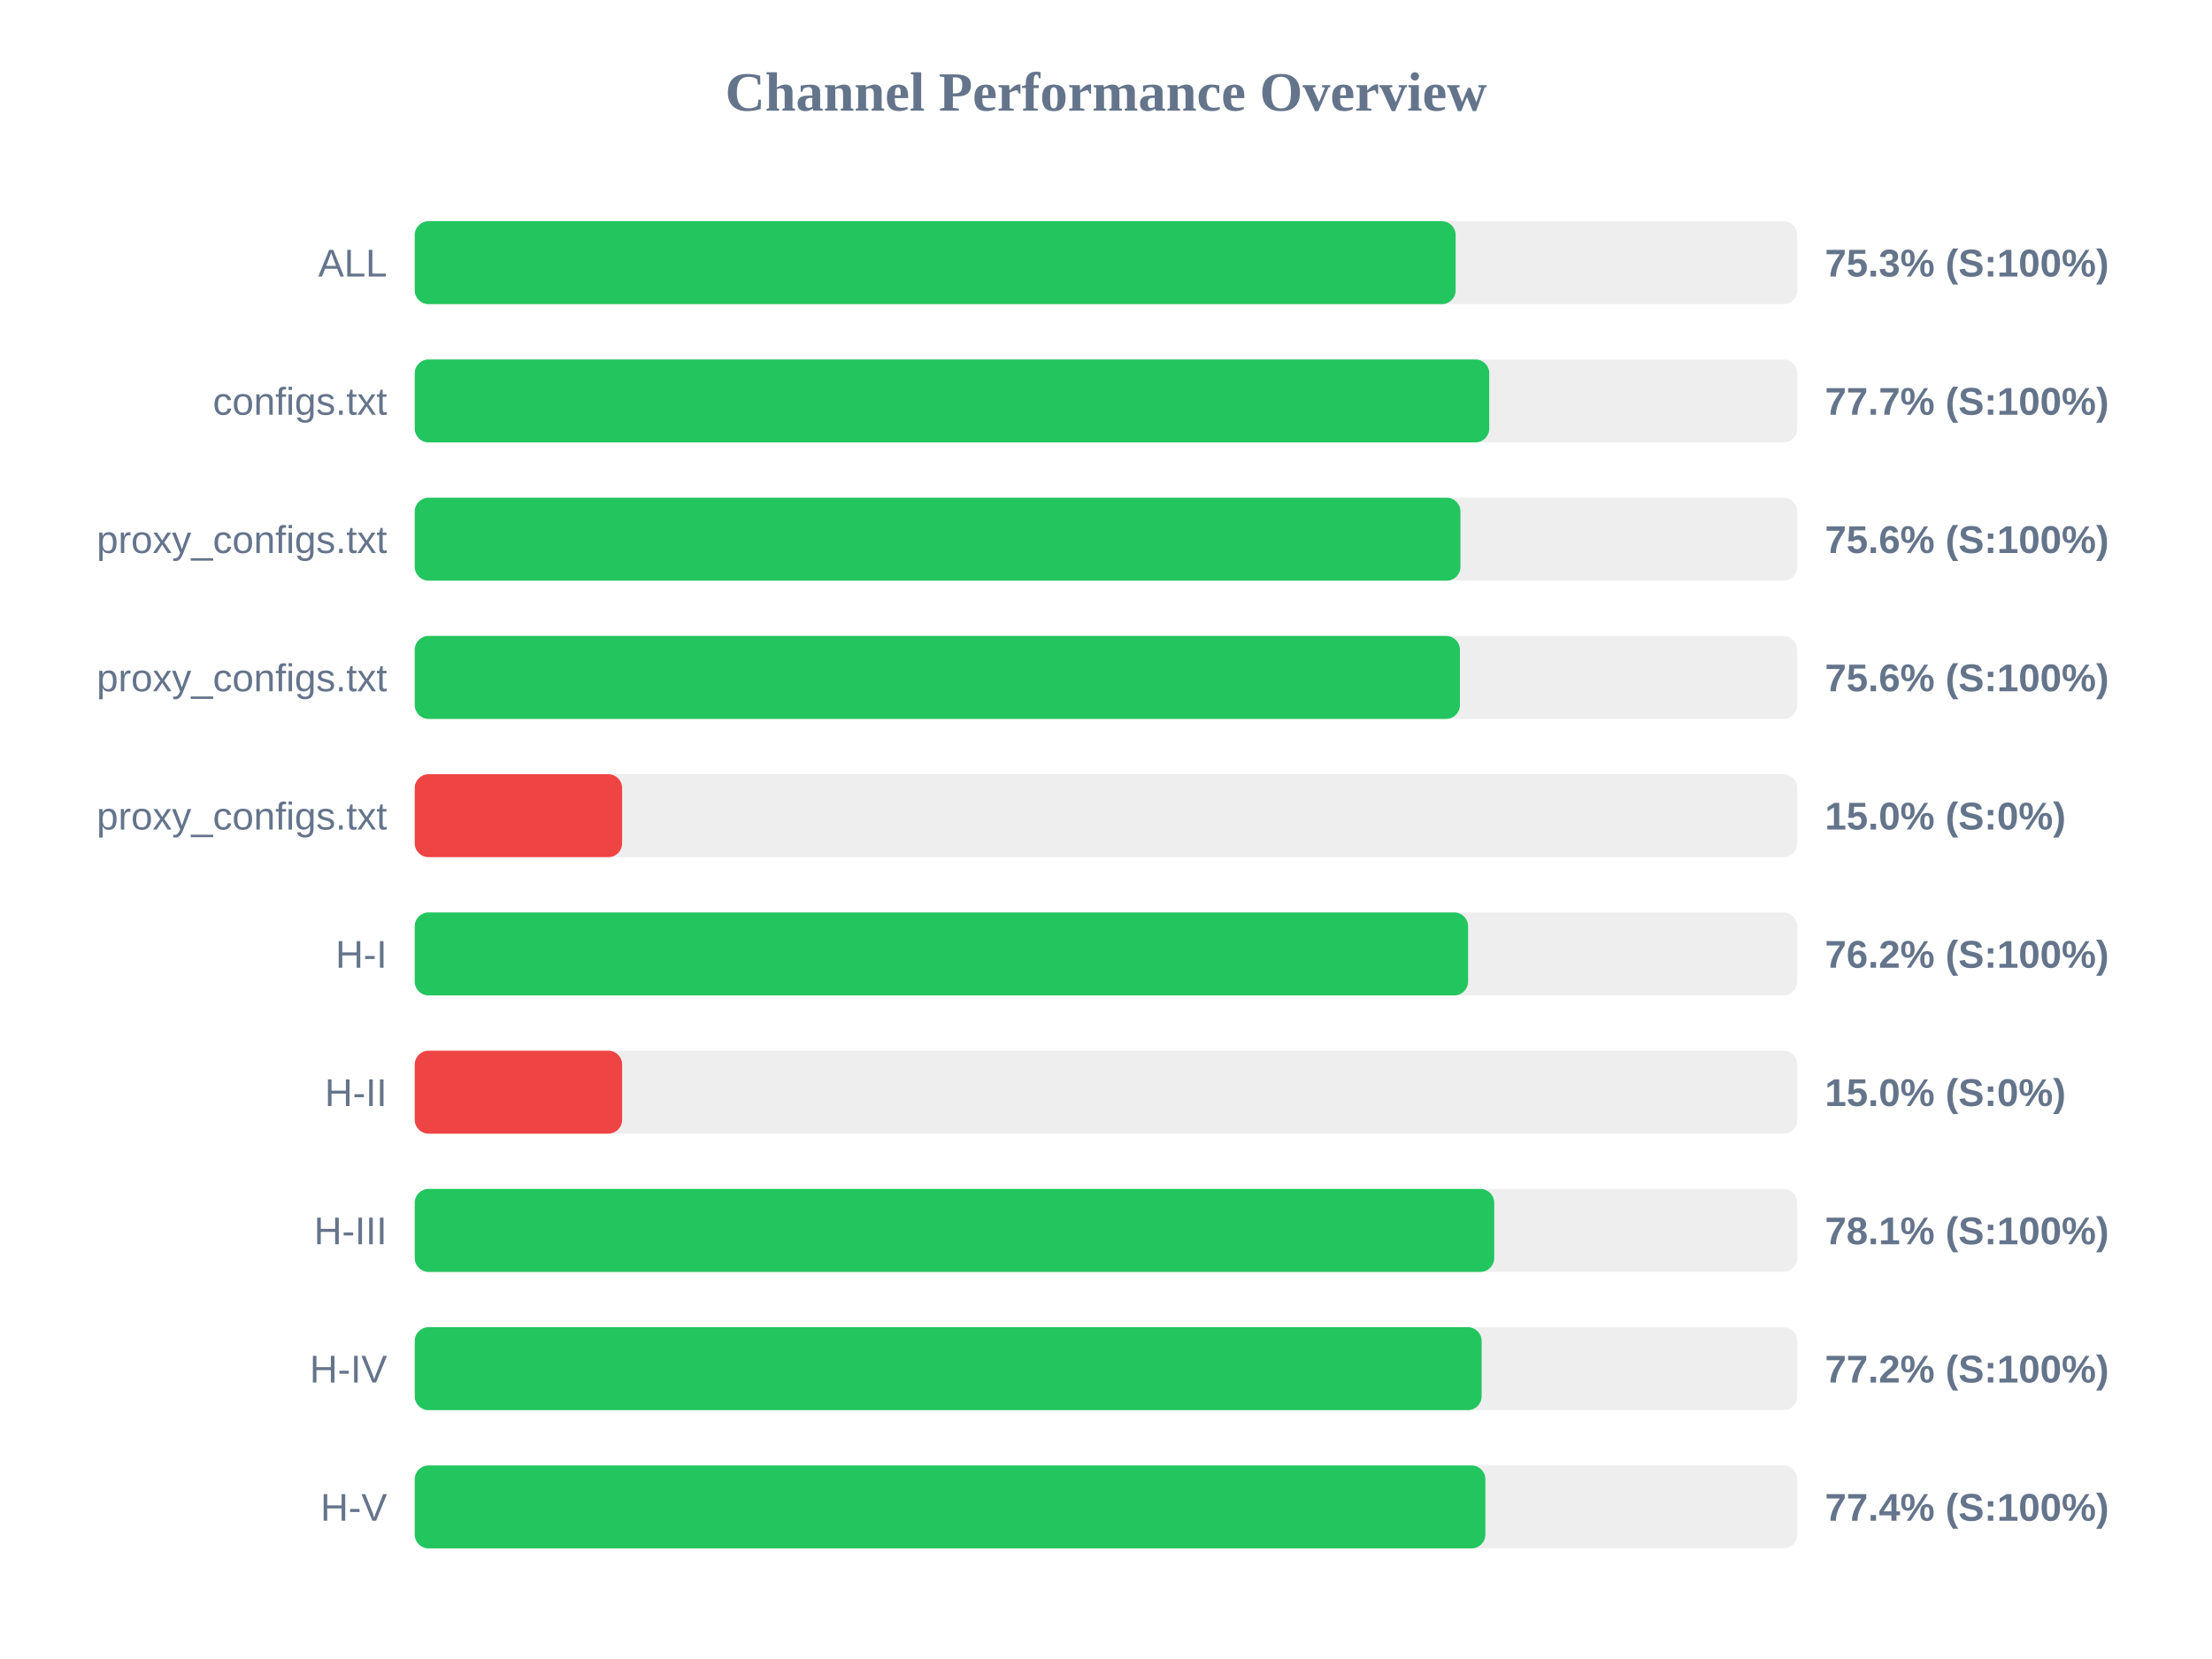
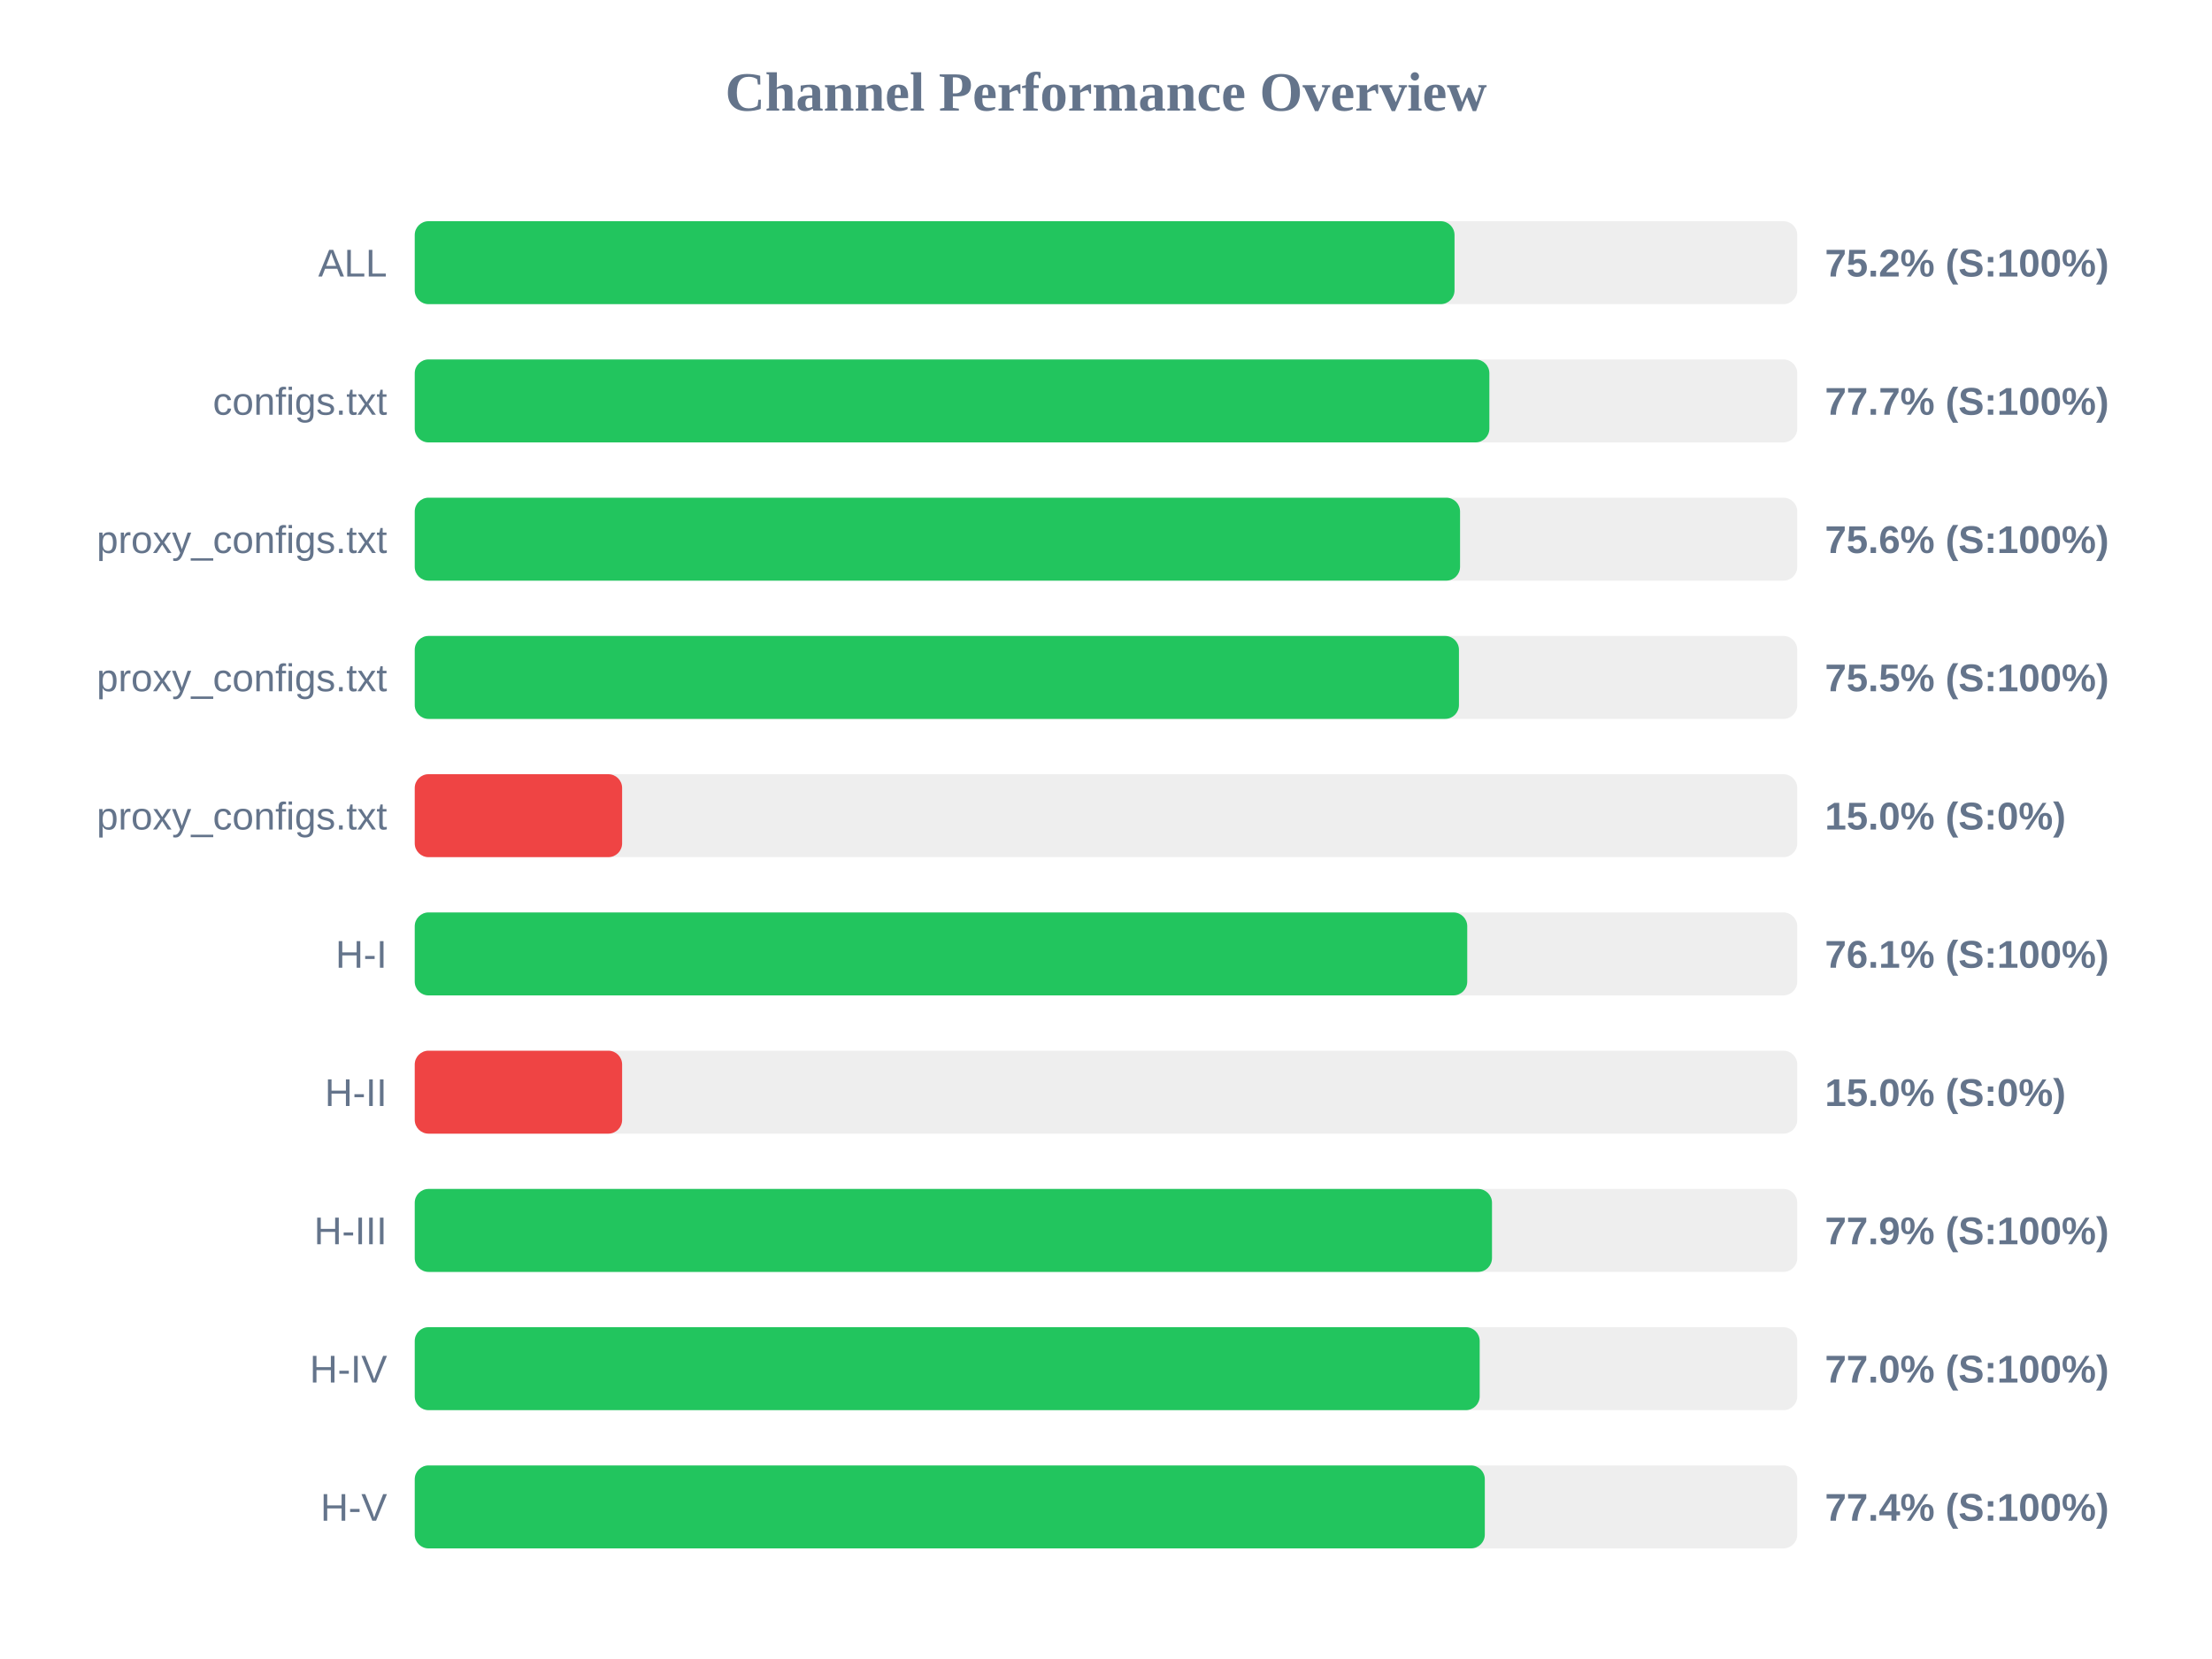
<svg xmlns="http://www.w3.org/2000/svg" width="800" height="600" version="1.1">
  <style>
        .row { font: 14px Arial; fill: #64748b; }
        .score { font: bold 14px Arial; fill: #64748b; }
    </style>
  <text x="400" y="40" text-anchor="middle" font-size="20px" font-weight="bold" fill="#64748b">Channel Performance Overview</text>
  <rect x="150" y="80" width="500" height="30" fill="#eee" rx="5" />
-   <rect x="150" y="80" width="376.45" height="30" fill="#22c55e" rx="5" />
+   <rect x="150" y="80" width="376.05" height="30" fill="#22c55e" rx="5" />
  <text x="140" y="100" text-anchor="end" class="row">ALL</text>
-   <text x="660" y="100" text-anchor="start" class="score">75.3% (S:100%)</text>
+   <text x="660" y="100" text-anchor="start" class="score">75.2% (S:100%)</text>
  <rect x="150" y="130" width="500" height="30" fill="#eee" rx="5" />
-   <rect x="150" y="130" width="388.6" height="30" fill="#22c55e" rx="5" />
+   <rect x="150" y="130" width="388.65" height="30" fill="#22c55e" rx="5" />
  <text x="140" y="150" text-anchor="end" class="row">configs.txt</text>
  <text x="660" y="150" text-anchor="start" class="score">77.7% (S:100%)</text>
  <rect x="150" y="180" width="500" height="30" fill="#eee" rx="5" />
-   <rect x="150" y="180" width="378.2" height="30" fill="#22c55e" rx="5" />
+   <rect x="150" y="180" width="378.05" height="30" fill="#22c55e" rx="5" />
  <text x="140" y="200" text-anchor="end" class="row">proxy_configs.txt</text>
  <text x="660" y="200" text-anchor="start" class="score">75.6% (S:100%)</text>
  <rect x="150" y="230" width="500" height="30" fill="#eee" rx="5" />
-   <rect x="150" y="230" width="378.0" height="30" fill="#22c55e" rx="5" />
+   <rect x="150" y="230" width="377.65" height="30" fill="#22c55e" rx="5" />
  <text x="140" y="250" text-anchor="end" class="row">proxy_configs.txt</text>
-   <text x="660" y="250" text-anchor="start" class="score">75.6% (S:100%)</text>
+   <text x="660" y="250" text-anchor="start" class="score">75.5% (S:100%)</text>
  <rect x="150" y="280" width="500" height="30" fill="#eee" rx="5" />
  <rect x="150" y="280" width="75.0" height="30" fill="#ef4444" rx="5" />
  <text x="140" y="300" text-anchor="end" class="row">proxy_configs.txt</text>
  <text x="660" y="300" text-anchor="start" class="score">15.0% (S:0%)</text>
  <rect x="150" y="330" width="500" height="30" fill="#eee" rx="5" />
-   <rect x="150" y="330" width="380.95" height="30" fill="#22c55e" rx="5" />
+   <rect x="150" y="330" width="380.65" height="30" fill="#22c55e" rx="5" />
  <text x="140" y="350" text-anchor="end" class="row">H-I</text>
-   <text x="660" y="350" text-anchor="start" class="score">76.2% (S:100%)</text>
+   <text x="660" y="350" text-anchor="start" class="score">76.1% (S:100%)</text>
  <rect x="150" y="380" width="500" height="30" fill="#eee" rx="5" />
  <rect x="150" y="380" width="75.0" height="30" fill="#ef4444" rx="5" />
  <text x="140" y="400" text-anchor="end" class="row">H-II</text>
  <text x="660" y="400" text-anchor="start" class="score">15.0% (S:0%)</text>
  <rect x="150" y="430" width="500" height="30" fill="#eee" rx="5" />
-   <rect x="150" y="430" width="390.4" height="30" fill="#22c55e" rx="5" />
+   <rect x="150" y="430" width="389.6" height="30" fill="#22c55e" rx="5" />
  <text x="140" y="450" text-anchor="end" class="row">H-III</text>
-   <text x="660" y="450" text-anchor="start" class="score">78.1% (S:100%)</text>
+   <text x="660" y="450" text-anchor="start" class="score">77.9% (S:100%)</text>
  <rect x="150" y="480" width="500" height="30" fill="#eee" rx="5" />
-   <rect x="150" y="480" width="385.85" height="30" fill="#22c55e" rx="5" />
+   <rect x="150" y="480" width="385.15" height="30" fill="#22c55e" rx="5" />
  <text x="140" y="500" text-anchor="end" class="row">H-IV</text>
-   <text x="660" y="500" text-anchor="start" class="score">77.2% (S:100%)</text>
+   <text x="660" y="500" text-anchor="start" class="score">77.0% (S:100%)</text>
  <rect x="150" y="530" width="500" height="30" fill="#eee" rx="5" />
-   <rect x="150" y="530" width="387.2" height="30" fill="#22c55e" rx="5" />
+   <rect x="150" y="530" width="387.0" height="30" fill="#22c55e" rx="5" />
  <text x="140" y="550" text-anchor="end" class="row">H-V</text>
  <text x="660" y="550" text-anchor="start" class="score">77.4% (S:100%)</text>
</svg>
